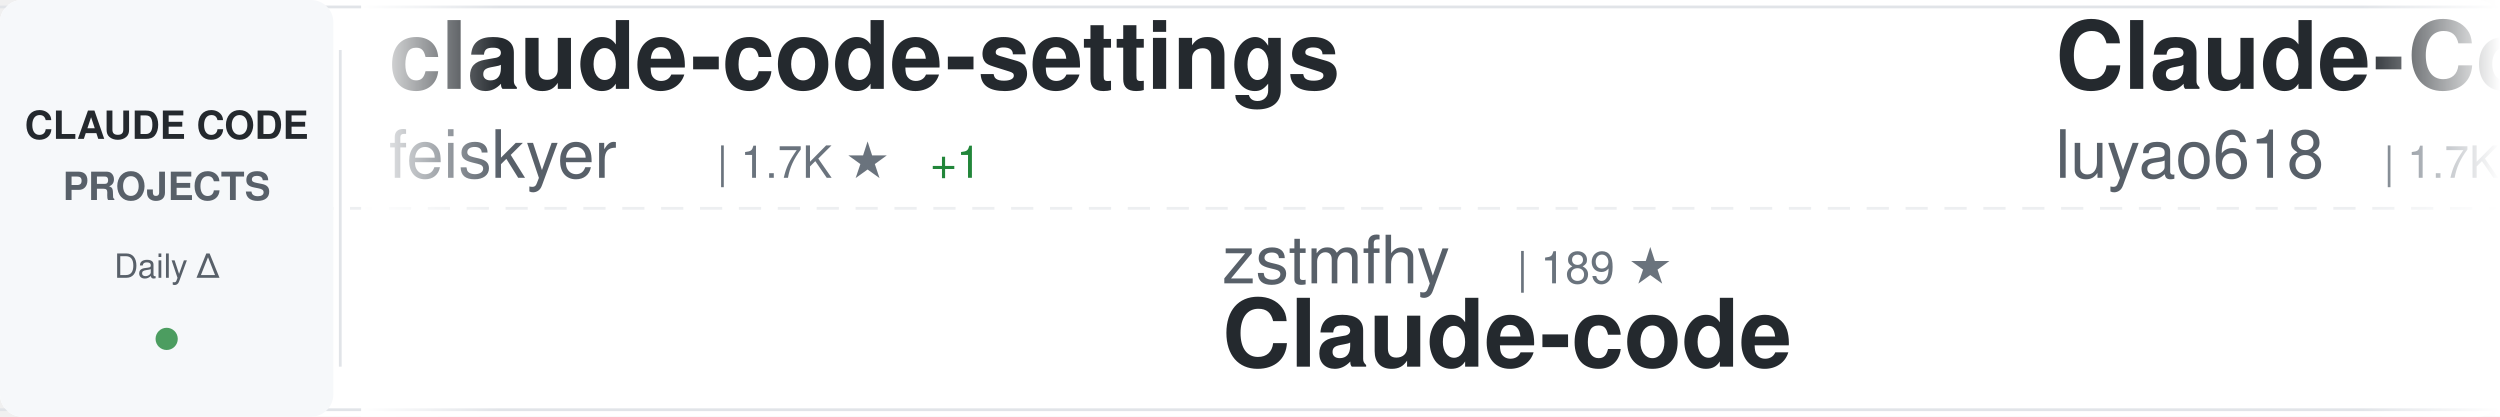
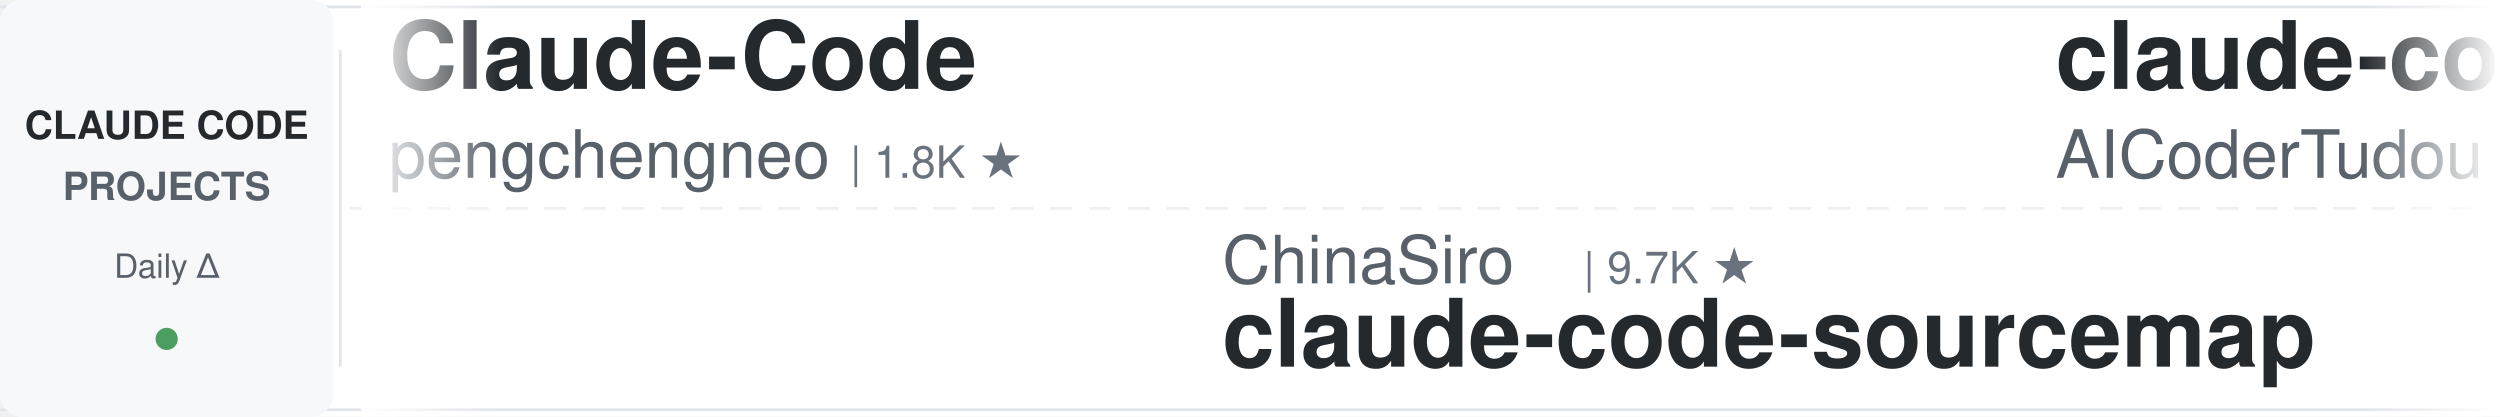
<svg xmlns="http://www.w3.org/2000/svg" width="900" height="150">
  <defs>
    <linearGradient id="awesomeLeftFade" x1="0%" y1="0%" x2="100%" y2="0%">
      <stop offset="0%" style="stop-color:#ffffff;stop-opacity:1" />
      <stop offset="100%" style="stop-color:#ffffff;stop-opacity:0" />
    </linearGradient>
    <linearGradient id="awesomeRightFade" x1="0%" y1="0%" x2="100%" y2="0%">
      <stop offset="0%" style="stop-color:#ffffff;stop-opacity:0" />
      <stop offset="100%" style="stop-color:#ffffff;stop-opacity:1" />
    </linearGradient>
  </defs>
  <rect width="900" height="150" fill="#ffffff" rx="8" />
  <rect x="0" y="2" width="900" height="1" fill="#e1e4e8" />
  <rect x="0" y="147" width="900" height="1" fill="#e1e4e8" />
  <line x1="0" y1="75" x2="900" y2="75" stroke="#e1e4e8" stroke-width="1" stroke-dasharray="8 6" opacity="0.6" />
  <rect x="0" y="0" width="120" height="150" fill="#f6f8fa" rx="8" />
  <text x="60" y="50" font-family="-apple-system, BlinkMacSystemFont, 'Segoe UI', Helvetica, Arial, sans-serif" font-size="14" font-weight="600" fill="#24292e" text-anchor="middle">CLAUDE CODE</text>
  <text x="60" y="72" font-family="-apple-system, BlinkMacSystemFont, 'Segoe UI', Helvetica, Arial, sans-serif" font-size="14" font-weight="600" fill="#586069" text-anchor="middle">PROJECTS</text>
  <text x="60" y="100" font-family="-apple-system, BlinkMacSystemFont, 'Segoe UI', Helvetica, Arial, sans-serif" font-size="12" font-weight="500" fill="#586069" text-anchor="middle">Daily Δ</text>
  <circle cx="60" cy="122" r="4" fill="#22863a" opacity="0.8" />
  <rect x="122" y="18" width="1" height="114" fill="#e1e4e8" />
  <clipPath id="awesomeTickerClip">
    <rect x="130" y="0" width="770" height="150" />
  </clipPath>
  <g clip-path="url(#awesomeTickerClip)">
    <g id="awesomeTickerItems">
      <animateTransform attributeName="transform" attributeType="XML" type="translate" from="0 0" to="-3000 0" dur="54s" repeatCount="indefinite" />
      <g transform="translate(0, 0)">
-         <text x="140" y="32" font-family="-apple-system, BlinkMacSystemFont, 'Segoe UI', Helvetica, Arial, sans-serif" font-size="34" font-weight="600" fill="#24292e">claude-code-settings</text>
-         <text x="140" y="64" font-family="-apple-system, BlinkMacSystemFont, 'Segoe UI', Helvetica, Arial, sans-serif" font-size="24" font-weight="400" fill="#586069">feiskyer</text>
-         <text x="258" y="64" font-family="-apple-system, BlinkMacSystemFont, 'Segoe UI', Helvetica, Arial, sans-serif" font-size="16" font-weight="500" fill="#6a737d">| 1.7K ★</text>
-         <text x="335" y="64" font-family="-apple-system, BlinkMacSystemFont, 'Segoe UI', Helvetica, Arial, sans-serif" font-size="16" font-weight="500" fill="#22863a"> +1</text>
+         <text x="140" y="32" font-family="-apple-system, BlinkMacSystemFont, 'Segoe UI', Helvetica, Arial, sans-serif" font-size="34" font-weight="600" fill="#24292e">Claude-Code</text>
+         <text x="140" y="64" font-family="-apple-system, BlinkMacSystemFont, 'Segoe UI', Helvetica, Arial, sans-serif" font-size="24" font-weight="400" fill="#586069">pengchengneo</text>
+         <text x="306" y="64" font-family="-apple-system, BlinkMacSystemFont, 'Segoe UI', Helvetica, Arial, sans-serif" font-size="16" font-weight="500" fill="#6a737d">| 1.8K ★</text>
      </g>
      <g transform="translate(300, 0)">
-         <text x="140" y="102" font-family="-apple-system, BlinkMacSystemFont, 'Segoe UI', Helvetica, Arial, sans-serif" font-size="24" font-weight="400" fill="#586069">zstmfhy</text>
-         <text x="246" y="102" font-family="-apple-system, BlinkMacSystemFont, 'Segoe UI', Helvetica, Arial, sans-serif" font-size="16" font-weight="500" fill="#6a737d">| 189 ★</text>
-         <text x="140" y="132" font-family="-apple-system, BlinkMacSystemFont, 'Segoe UI', Helvetica, Arial, sans-serif" font-size="34" font-weight="600" fill="#24292e">Claude-code</text>
+         <text x="140" y="102" font-family="-apple-system, BlinkMacSystemFont, 'Segoe UI', Helvetica, Arial, sans-serif" font-size="24" font-weight="400" fill="#586069">ChinaSiro</text>
+         <text x="270" y="102" font-family="-apple-system, BlinkMacSystemFont, 'Segoe UI', Helvetica, Arial, sans-serif" font-size="16" font-weight="500" fill="#6a737d">| 9.7K ★</text>
+         <text x="140" y="132" font-family="-apple-system, BlinkMacSystemFont, 'Segoe UI', Helvetica, Arial, sans-serif" font-size="34" font-weight="600" fill="#24292e">claude-code-sourcemap</text>
      </g>
      <g transform="translate(600, 0)">
-         <text x="140" y="32" font-family="-apple-system, BlinkMacSystemFont, 'Segoe UI', Helvetica, Arial, sans-serif" font-size="34" font-weight="600" fill="#24292e">Claude-Code-Source-Study</text>
-         <text x="140" y="64" font-family="-apple-system, BlinkMacSystemFont, 'Segoe UI', Helvetica, Arial, sans-serif" font-size="24" font-weight="400" fill="#586069">luyao618</text>
-         <text x="258" y="64" font-family="-apple-system, BlinkMacSystemFont, 'Segoe UI', Helvetica, Arial, sans-serif" font-size="16" font-weight="500" fill="#6a737d">| 1.7K ★</text>
-         <text x="335" y="64" font-family="-apple-system, BlinkMacSystemFont, 'Segoe UI', Helvetica, Arial, sans-serif" font-size="16" font-weight="500" fill="#22863a"> +1</text>
+         <text x="140" y="32" font-family="-apple-system, BlinkMacSystemFont, 'Segoe UI', Helvetica, Arial, sans-serif" font-size="34" font-weight="600" fill="#24292e">claude-code-tudou</text>
+         <text x="140" y="64" font-family="-apple-system, BlinkMacSystemFont, 'Segoe UI', Helvetica, Arial, sans-serif" font-size="24" font-weight="400" fill="#586069">AICoderTudou</text>
+         <text x="306" y="64" font-family="-apple-system, BlinkMacSystemFont, 'Segoe UI', Helvetica, Arial, sans-serif" font-size="16" font-weight="500" fill="#6a737d">| 495 ★</text>
      </g>
      <g transform="translate(900, 0)">
-         <text x="140" y="102" font-family="-apple-system, BlinkMacSystemFont, 'Segoe UI', Helvetica, Arial, sans-serif" font-size="24" font-weight="400" fill="#586069">ghuntley</text>
-         <text x="258" y="102" font-family="-apple-system, BlinkMacSystemFont, 'Segoe UI', Helvetica, Arial, sans-serif" font-size="16" font-weight="500" fill="#6a737d">| 992 ★</text>
-         <text x="140" y="132" font-family="-apple-system, BlinkMacSystemFont, 'Segoe UI', Helvetica, Arial, sans-serif" font-size="34" font-weight="600" fill="#24292e">claude-code-source-code-...</text>
+         <text x="140" y="102" font-family="-apple-system, BlinkMacSystemFont, 'Segoe UI', Helvetica, Arial, sans-serif" font-size="24" font-weight="400" fill="#586069">FlorianBruniaux</text>
+         <text x="342" y="102" font-family="-apple-system, BlinkMacSystemFont, 'Segoe UI', Helvetica, Arial, sans-serif" font-size="16" font-weight="500" fill="#6a737d">| 5.9K ★</text>
+         <text x="419" y="102" font-family="-apple-system, BlinkMacSystemFont, 'Segoe UI', Helvetica, Arial, sans-serif" font-size="16" font-weight="500" fill="#22863a"> +1</text>
+         <text x="140" y="132" font-family="-apple-system, BlinkMacSystemFont, 'Segoe UI', Helvetica, Arial, sans-serif" font-size="34" font-weight="600" fill="#24292e">claude-code-ultimate-gui...</text>
      </g>
      <g transform="translate(1200, 0)">
-         <text x="140" y="32" font-family="-apple-system, BlinkMacSystemFont, 'Segoe UI', Helvetica, Arial, sans-serif" font-size="34" font-weight="600" fill="#24292e">claude-code-source</text>
-         <text x="140" y="64" font-family="-apple-system, BlinkMacSystemFont, 'Segoe UI', Helvetica, Arial, sans-serif" font-size="24" font-weight="400" fill="#586069">JrCx7scC</text>
-         <text x="258" y="64" font-family="-apple-system, BlinkMacSystemFont, 'Segoe UI', Helvetica, Arial, sans-serif" font-size="16" font-weight="500" fill="#6a737d">| 376 ★</text>
+         <text x="140" y="32" font-family="-apple-system, BlinkMacSystemFont, 'Segoe UI', Helvetica, Arial, sans-serif" font-size="34" font-weight="600" fill="#24292e">claude-code-my-workflow</text>
+         <text x="140" y="64" font-family="-apple-system, BlinkMacSystemFont, 'Segoe UI', Helvetica, Arial, sans-serif" font-size="24" font-weight="400" fill="#586069">pedrohcgs</text>
+         <text x="270" y="64" font-family="-apple-system, BlinkMacSystemFont, 'Segoe UI', Helvetica, Arial, sans-serif" font-size="16" font-weight="500" fill="#6a737d">| 1.6K ★</text>
      </g>
      <g transform="translate(1500, 0)">
-         <text x="140" y="102" font-family="-apple-system, BlinkMacSystemFont, 'Segoe UI', Helvetica, Arial, sans-serif" font-size="24" font-weight="400" fill="#586069">OneRedOak</text>
-         <text x="270" y="102" font-family="-apple-system, BlinkMacSystemFont, 'Segoe UI', Helvetica, Arial, sans-serif" font-size="16" font-weight="500" fill="#6a737d">| 3.9K ★</text>
-         <text x="140" y="132" font-family="-apple-system, BlinkMacSystemFont, 'Segoe UI', Helvetica, Arial, sans-serif" font-size="34" font-weight="600" fill="#24292e">claude-code-workflows</text>
+         <text x="140" y="102" font-family="-apple-system, BlinkMacSystemFont, 'Segoe UI', Helvetica, Arial, sans-serif" font-size="24" font-weight="400" fill="#586069">disler</text>
+         <text x="234" y="102" font-family="-apple-system, BlinkMacSystemFont, 'Segoe UI', Helvetica, Arial, sans-serif" font-size="16" font-weight="500" fill="#6a737d">| 1.7K ★</text>
+         <text x="140" y="132" font-family="-apple-system, BlinkMacSystemFont, 'Segoe UI', Helvetica, Arial, sans-serif" font-size="34" font-weight="600" fill="#24292e">pi-vs-claude-code</text>
      </g>
      <g transform="translate(1800, 0)">
-         <text x="140" y="32" font-family="-apple-system, BlinkMacSystemFont, 'Segoe UI', Helvetica, Arial, sans-serif" font-size="34" font-weight="600" fill="#24292e">claude-code-source-code</text>
-         <text x="140" y="64" font-family="-apple-system, BlinkMacSystemFont, 'Segoe UI', Helvetica, Arial, sans-serif" font-size="24" font-weight="400" fill="#586069">777genius</text>
-         <text x="270" y="64" font-family="-apple-system, BlinkMacSystemFont, 'Segoe UI', Helvetica, Arial, sans-serif" font-size="16" font-weight="500" fill="#6a737d">| 930 ★</text>
+         <text x="140" y="32" font-family="-apple-system, BlinkMacSystemFont, 'Segoe UI', Helvetica, Arial, sans-serif" font-size="34" font-weight="600" fill="#24292e">ralph-claude-code</text>
+         <text x="140" y="64" font-family="-apple-system, BlinkMacSystemFont, 'Segoe UI', Helvetica, Arial, sans-serif" font-size="24" font-weight="400" fill="#586069">frankbria</text>
+         <text x="270" y="64" font-family="-apple-system, BlinkMacSystemFont, 'Segoe UI', Helvetica, Arial, sans-serif" font-size="16" font-weight="500" fill="#6a737d">| 9.6K ★</text>
+         <text x="347" y="64" font-family="-apple-system, BlinkMacSystemFont, 'Segoe UI', Helvetica, Arial, sans-serif" font-size="16" font-weight="500" fill="#22863a"> +1</text>
      </g>
      <g transform="translate(2100, 0)">
-         <text x="140" y="102" font-family="-apple-system, BlinkMacSystemFont, 'Segoe UI', Helvetica, Arial, sans-serif" font-size="24" font-weight="400" fill="#586069">zebbern</text>
-         <text x="246" y="102" font-family="-apple-system, BlinkMacSystemFont, 'Segoe UI', Helvetica, Arial, sans-serif" font-size="16" font-weight="500" fill="#6a737d">| 4.6K ★</text>
-         <text x="323" y="102" font-family="-apple-system, BlinkMacSystemFont, 'Segoe UI', Helvetica, Arial, sans-serif" font-size="16" font-weight="500" fill="#22863a"> +1</text>
+         <text x="140" y="102" font-family="-apple-system, BlinkMacSystemFont, 'Segoe UI', Helvetica, Arial, sans-serif" font-size="24" font-weight="400" fill="#586069">Cranot</text>
+         <text x="234" y="102" font-family="-apple-system, BlinkMacSystemFont, 'Segoe UI', Helvetica, Arial, sans-serif" font-size="16" font-weight="500" fill="#6a737d">| 2.9K ★</text>
        <text x="140" y="132" font-family="-apple-system, BlinkMacSystemFont, 'Segoe UI', Helvetica, Arial, sans-serif" font-size="34" font-weight="600" fill="#24292e">claude-code-guide</text>
      </g>
      <g transform="translate(2400, 0)">
-         <text x="140" y="32" font-family="-apple-system, BlinkMacSystemFont, 'Segoe UI', Helvetica, Arial, sans-serif" font-size="34" font-weight="600" fill="#24292e">awesome-claude-code-suba...</text>
-         <text x="140" y="64" font-family="-apple-system, BlinkMacSystemFont, 'Segoe UI', Helvetica, Arial, sans-serif" font-size="24" font-weight="400" fill="#586069">VoltAgent</text>
-         <text x="270" y="64" font-family="-apple-system, BlinkMacSystemFont, 'Segoe UI', Helvetica, Arial, sans-serif" font-size="16" font-weight="500" fill="#6a737d">| 25.0K ★</text>
-         <text x="356" y="64" font-family="-apple-system, BlinkMacSystemFont, 'Segoe UI', Helvetica, Arial, sans-serif" font-size="16" font-weight="500" fill="#22863a"> +8</text>
+         <text x="140" y="32" font-family="-apple-system, BlinkMacSystemFont, 'Segoe UI', Helvetica, Arial, sans-serif" font-size="34" font-weight="600" fill="#24292e">how-claude-code-works</text>
+         <text x="140" y="64" font-family="-apple-system, BlinkMacSystemFont, 'Segoe UI', Helvetica, Arial, sans-serif" font-size="24" font-weight="400" fill="#586069">Windy3f3f3f3f</text>
+         <text x="318" y="64" font-family="-apple-system, BlinkMacSystemFont, 'Segoe UI', Helvetica, Arial, sans-serif" font-size="16" font-weight="500" fill="#6a737d">| 3.6K ★</text>
+         <text x="395" y="64" font-family="-apple-system, BlinkMacSystemFont, 'Segoe UI', Helvetica, Arial, sans-serif" font-size="16" font-weight="500" fill="#22863a"> +1</text>
      </g>
      <g transform="translate(2700, 0)">
-         <text x="140" y="102" font-family="-apple-system, BlinkMacSystemFont, 'Segoe UI', Helvetica, Arial, sans-serif" font-size="24" font-weight="400" fill="#586069">AICoderTudou</text>
-         <text x="306" y="102" font-family="-apple-system, BlinkMacSystemFont, 'Segoe UI', Helvetica, Arial, sans-serif" font-size="16" font-weight="500" fill="#6a737d">| 495 ★</text>
-         <text x="140" y="132" font-family="-apple-system, BlinkMacSystemFont, 'Segoe UI', Helvetica, Arial, sans-serif" font-size="34" font-weight="600" fill="#24292e">claude-code-tudou</text>
+         <text x="140" y="102" font-family="-apple-system, BlinkMacSystemFont, 'Segoe UI', Helvetica, Arial, sans-serif" font-size="24" font-weight="400" fill="#586069">xu-xiang</text>
+         <text x="258" y="102" font-family="-apple-system, BlinkMacSystemFont, 'Segoe UI', Helvetica, Arial, sans-serif" font-size="16" font-weight="500" fill="#6a737d">| 1.9K ★</text>
+         <text x="140" y="132" font-family="-apple-system, BlinkMacSystemFont, 'Segoe UI', Helvetica, Arial, sans-serif" font-size="34" font-weight="600" fill="#24292e">everything-claude-code-z...</text>
      </g>
      <g transform="translate(3000, 0)">
-         <text x="140" y="32" font-family="-apple-system, BlinkMacSystemFont, 'Segoe UI', Helvetica, Arial, sans-serif" font-size="34" font-weight="600" fill="#24292e">claude-code-settings</text>
-         <text x="140" y="64" font-family="-apple-system, BlinkMacSystemFont, 'Segoe UI', Helvetica, Arial, sans-serif" font-size="24" font-weight="400" fill="#586069">feiskyer</text>
-         <text x="258" y="64" font-family="-apple-system, BlinkMacSystemFont, 'Segoe UI', Helvetica, Arial, sans-serif" font-size="16" font-weight="500" fill="#6a737d">| 1.7K ★</text>
-         <text x="335" y="64" font-family="-apple-system, BlinkMacSystemFont, 'Segoe UI', Helvetica, Arial, sans-serif" font-size="16" font-weight="500" fill="#22863a"> +1</text>
+         <text x="140" y="32" font-family="-apple-system, BlinkMacSystemFont, 'Segoe UI', Helvetica, Arial, sans-serif" font-size="34" font-weight="600" fill="#24292e">Claude-Code</text>
+         <text x="140" y="64" font-family="-apple-system, BlinkMacSystemFont, 'Segoe UI', Helvetica, Arial, sans-serif" font-size="24" font-weight="400" fill="#586069">pengchengneo</text>
+         <text x="306" y="64" font-family="-apple-system, BlinkMacSystemFont, 'Segoe UI', Helvetica, Arial, sans-serif" font-size="16" font-weight="500" fill="#6a737d">| 1.8K ★</text>
      </g>
      <g transform="translate(3300, 0)">
-         <text x="140" y="102" font-family="-apple-system, BlinkMacSystemFont, 'Segoe UI', Helvetica, Arial, sans-serif" font-size="24" font-weight="400" fill="#586069">zstmfhy</text>
-         <text x="246" y="102" font-family="-apple-system, BlinkMacSystemFont, 'Segoe UI', Helvetica, Arial, sans-serif" font-size="16" font-weight="500" fill="#6a737d">| 189 ★</text>
-         <text x="140" y="132" font-family="-apple-system, BlinkMacSystemFont, 'Segoe UI', Helvetica, Arial, sans-serif" font-size="34" font-weight="600" fill="#24292e">Claude-code</text>
+         <text x="140" y="102" font-family="-apple-system, BlinkMacSystemFont, 'Segoe UI', Helvetica, Arial, sans-serif" font-size="24" font-weight="400" fill="#586069">ChinaSiro</text>
+         <text x="270" y="102" font-family="-apple-system, BlinkMacSystemFont, 'Segoe UI', Helvetica, Arial, sans-serif" font-size="16" font-weight="500" fill="#6a737d">| 9.7K ★</text>
+         <text x="140" y="132" font-family="-apple-system, BlinkMacSystemFont, 'Segoe UI', Helvetica, Arial, sans-serif" font-size="34" font-weight="600" fill="#24292e">claude-code-sourcemap</text>
      </g>
      <g transform="translate(3600, 0)">
-         <text x="140" y="32" font-family="-apple-system, BlinkMacSystemFont, 'Segoe UI', Helvetica, Arial, sans-serif" font-size="34" font-weight="600" fill="#24292e">Claude-Code-Source-Study</text>
-         <text x="140" y="64" font-family="-apple-system, BlinkMacSystemFont, 'Segoe UI', Helvetica, Arial, sans-serif" font-size="24" font-weight="400" fill="#586069">luyao618</text>
-         <text x="258" y="64" font-family="-apple-system, BlinkMacSystemFont, 'Segoe UI', Helvetica, Arial, sans-serif" font-size="16" font-weight="500" fill="#6a737d">| 1.7K ★</text>
-         <text x="335" y="64" font-family="-apple-system, BlinkMacSystemFont, 'Segoe UI', Helvetica, Arial, sans-serif" font-size="16" font-weight="500" fill="#22863a"> +1</text>
+         <text x="140" y="32" font-family="-apple-system, BlinkMacSystemFont, 'Segoe UI', Helvetica, Arial, sans-serif" font-size="34" font-weight="600" fill="#24292e">claude-code-tudou</text>
+         <text x="140" y="64" font-family="-apple-system, BlinkMacSystemFont, 'Segoe UI', Helvetica, Arial, sans-serif" font-size="24" font-weight="400" fill="#586069">AICoderTudou</text>
+         <text x="306" y="64" font-family="-apple-system, BlinkMacSystemFont, 'Segoe UI', Helvetica, Arial, sans-serif" font-size="16" font-weight="500" fill="#6a737d">| 495 ★</text>
      </g>
      <g transform="translate(3900, 0)">
-         <text x="140" y="102" font-family="-apple-system, BlinkMacSystemFont, 'Segoe UI', Helvetica, Arial, sans-serif" font-size="24" font-weight="400" fill="#586069">ghuntley</text>
-         <text x="258" y="102" font-family="-apple-system, BlinkMacSystemFont, 'Segoe UI', Helvetica, Arial, sans-serif" font-size="16" font-weight="500" fill="#6a737d">| 992 ★</text>
-         <text x="140" y="132" font-family="-apple-system, BlinkMacSystemFont, 'Segoe UI', Helvetica, Arial, sans-serif" font-size="34" font-weight="600" fill="#24292e">claude-code-source-code-...</text>
+         <text x="140" y="102" font-family="-apple-system, BlinkMacSystemFont, 'Segoe UI', Helvetica, Arial, sans-serif" font-size="24" font-weight="400" fill="#586069">FlorianBruniaux</text>
+         <text x="342" y="102" font-family="-apple-system, BlinkMacSystemFont, 'Segoe UI', Helvetica, Arial, sans-serif" font-size="16" font-weight="500" fill="#6a737d">| 5.9K ★</text>
+         <text x="419" y="102" font-family="-apple-system, BlinkMacSystemFont, 'Segoe UI', Helvetica, Arial, sans-serif" font-size="16" font-weight="500" fill="#22863a"> +1</text>
+         <text x="140" y="132" font-family="-apple-system, BlinkMacSystemFont, 'Segoe UI', Helvetica, Arial, sans-serif" font-size="34" font-weight="600" fill="#24292e">claude-code-ultimate-gui...</text>
      </g>
    </g>
  </g>
  <rect x="130" y="0" width="50" height="150" fill="url(#awesomeLeftFade)" />
  <rect x="850" y="0" width="50" height="150" fill="url(#awesomeRightFade)" />
</svg>
